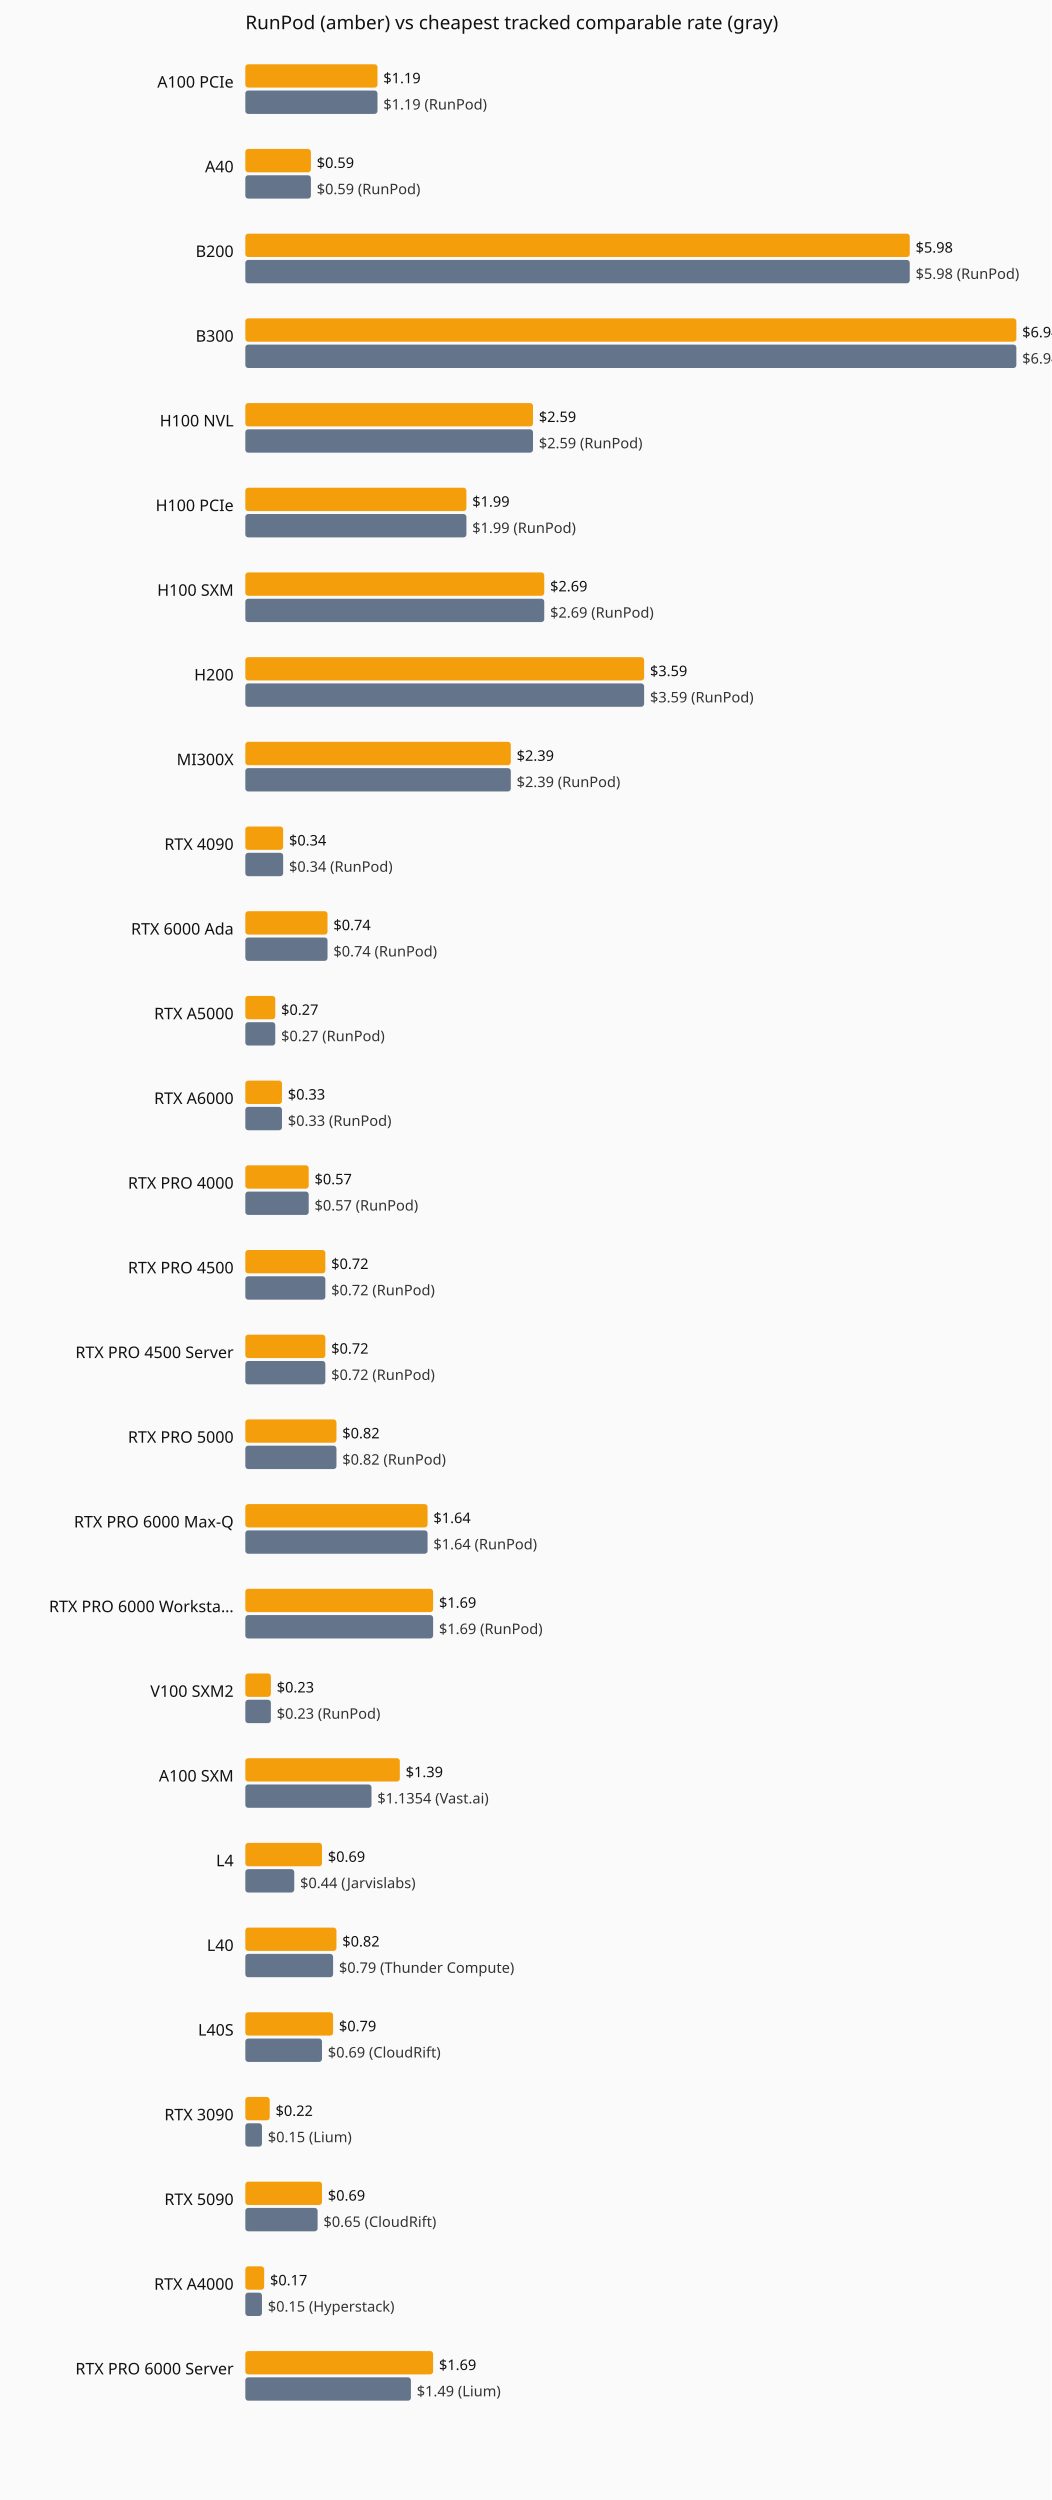
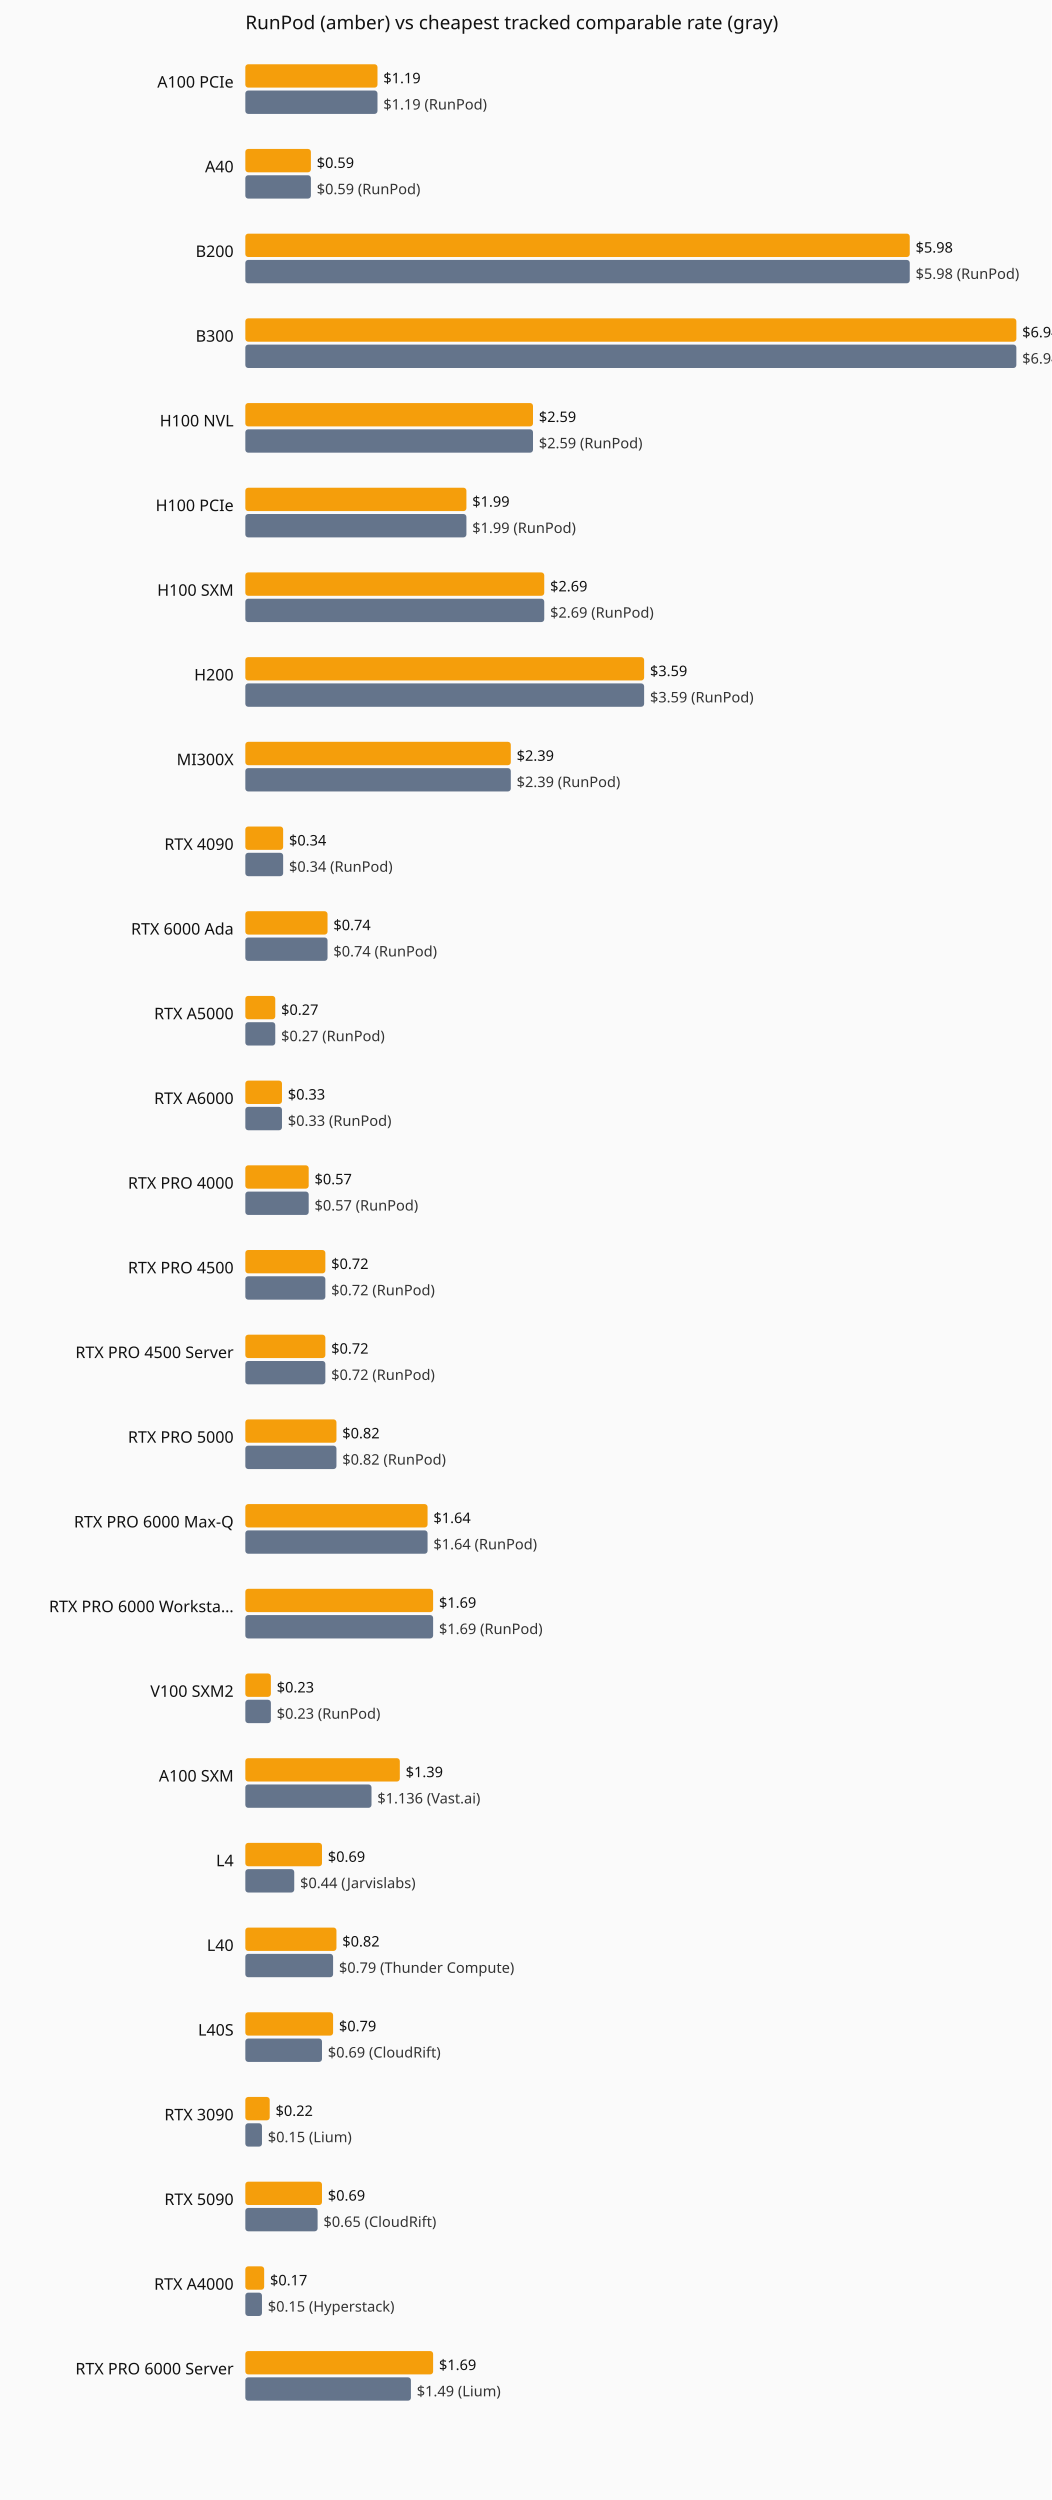
<svg xmlns="http://www.w3.org/2000/svg" viewBox="0 0 720 1712" role="img" aria-label="Current hourly rate versus the cheapest tracked vendor, by GPU model.">
  <rect width="720" height="1712" fill="#fafafa" />
  <text x="168" y="20" font-family="system-ui,sans-serif" font-size="13" fill="#111">RunPod (amber) vs cheapest tracked comparable rate (gray)</text>
  <text x="160" y="60" text-anchor="end" font-family="system-ui,sans-serif" font-size="11" fill="#111">A100 PCIe</text>
  <rect x="168" y="44" width="90.5" height="16" fill="#f59e0b" rx="2" />
  <text x="262.5" y="57" font-family="system-ui,sans-serif" font-size="10" fill="#111">$1.19</text>
  <rect x="168" y="62" width="90.5" height="16" fill="#64748b" rx="2" />
  <text x="262.5" y="75" font-family="system-ui,sans-serif" font-size="10" fill="#333">$1.19 (RunPod)</text>
  <text x="160" y="118" text-anchor="end" font-family="system-ui,sans-serif" font-size="11" fill="#111">A40</text>
  <rect x="168" y="102" width="44.9" height="16" fill="#f59e0b" rx="2" />
  <text x="216.9" y="115" font-family="system-ui,sans-serif" font-size="10" fill="#111">$0.59</text>
  <rect x="168" y="120" width="44.9" height="16" fill="#64748b" rx="2" />
  <text x="216.9" y="133" font-family="system-ui,sans-serif" font-size="10" fill="#333">$0.59 (RunPod)</text>
  <text x="160" y="176" text-anchor="end" font-family="system-ui,sans-serif" font-size="11" fill="#111">B200</text>
  <rect x="168" y="160" width="455.0" height="16" fill="#f59e0b" rx="2" />
  <text x="627.0" y="173" font-family="system-ui,sans-serif" font-size="10" fill="#111">$5.98</text>
  <rect x="168" y="178" width="455.0" height="16" fill="#64748b" rx="2" />
  <text x="627.0" y="191" font-family="system-ui,sans-serif" font-size="10" fill="#333">$5.98 (RunPod)</text>
  <text x="160" y="234" text-anchor="end" font-family="system-ui,sans-serif" font-size="11" fill="#111">B300</text>
  <rect x="168" y="218" width="528.0" height="16" fill="#f59e0b" rx="2" />
  <text x="700.0" y="231" font-family="system-ui,sans-serif" font-size="10" fill="#111">$6.94</text>
  <rect x="168" y="236" width="528.0" height="16" fill="#64748b" rx="2" />
  <text x="700.0" y="249" font-family="system-ui,sans-serif" font-size="10" fill="#333">$6.94 (RunPod)</text>
  <text x="160" y="292" text-anchor="end" font-family="system-ui,sans-serif" font-size="11" fill="#111">H100 NVL</text>
  <rect x="168" y="276" width="197.0" height="16" fill="#f59e0b" rx="2" />
  <text x="369.0" y="289" font-family="system-ui,sans-serif" font-size="10" fill="#111">$2.59</text>
  <rect x="168" y="294" width="197.0" height="16" fill="#64748b" rx="2" />
  <text x="369.0" y="307" font-family="system-ui,sans-serif" font-size="10" fill="#333">$2.59 (RunPod)</text>
  <text x="160" y="350" text-anchor="end" font-family="system-ui,sans-serif" font-size="11" fill="#111">H100 PCIe</text>
  <rect x="168" y="334" width="151.4" height="16" fill="#f59e0b" rx="2" />
  <text x="323.4" y="347" font-family="system-ui,sans-serif" font-size="10" fill="#111">$1.99</text>
  <rect x="168" y="352" width="151.4" height="16" fill="#64748b" rx="2" />
  <text x="323.4" y="365" font-family="system-ui,sans-serif" font-size="10" fill="#333">$1.99 (RunPod)</text>
  <text x="160" y="408" text-anchor="end" font-family="system-ui,sans-serif" font-size="11" fill="#111">H100 SXM</text>
  <rect x="168" y="392" width="204.7" height="16" fill="#f59e0b" rx="2" />
  <text x="376.7" y="405" font-family="system-ui,sans-serif" font-size="10" fill="#111">$2.69</text>
  <rect x="168" y="410" width="204.7" height="16" fill="#64748b" rx="2" />
  <text x="376.7" y="423" font-family="system-ui,sans-serif" font-size="10" fill="#333">$2.69 (RunPod)</text>
  <text x="160" y="466" text-anchor="end" font-family="system-ui,sans-serif" font-size="11" fill="#111">H200</text>
  <rect x="168" y="450" width="273.1" height="16" fill="#f59e0b" rx="2" />
  <text x="445.1" y="463" font-family="system-ui,sans-serif" font-size="10" fill="#111">$3.59</text>
  <rect x="168" y="468" width="273.1" height="16" fill="#64748b" rx="2" />
  <text x="445.1" y="481" font-family="system-ui,sans-serif" font-size="10" fill="#333">$3.59 (RunPod)</text>
  <text x="160" y="524" text-anchor="end" font-family="system-ui,sans-serif" font-size="11" fill="#111">MI300X</text>
  <rect x="168" y="508" width="181.8" height="16" fill="#f59e0b" rx="2" />
  <text x="353.8" y="521" font-family="system-ui,sans-serif" font-size="10" fill="#111">$2.39</text>
  <rect x="168" y="526" width="181.8" height="16" fill="#64748b" rx="2" />
  <text x="353.8" y="539" font-family="system-ui,sans-serif" font-size="10" fill="#333">$2.39 (RunPod)</text>
  <text x="160" y="582" text-anchor="end" font-family="system-ui,sans-serif" font-size="11" fill="#111">RTX 4090</text>
  <rect x="168" y="566" width="25.9" height="16" fill="#f59e0b" rx="2" />
  <text x="197.9" y="579" font-family="system-ui,sans-serif" font-size="10" fill="#111">$0.34</text>
  <rect x="168" y="584" width="25.9" height="16" fill="#64748b" rx="2" />
  <text x="197.9" y="597" font-family="system-ui,sans-serif" font-size="10" fill="#333">$0.34 (RunPod)</text>
  <text x="160" y="640" text-anchor="end" font-family="system-ui,sans-serif" font-size="11" fill="#111">RTX 6000 Ada</text>
  <rect x="168" y="624" width="56.3" height="16" fill="#f59e0b" rx="2" />
  <text x="228.3" y="637" font-family="system-ui,sans-serif" font-size="10" fill="#111">$0.74</text>
  <rect x="168" y="642" width="56.3" height="16" fill="#64748b" rx="2" />
  <text x="228.3" y="655" font-family="system-ui,sans-serif" font-size="10" fill="#333">$0.74 (RunPod)</text>
  <text x="160" y="698" text-anchor="end" font-family="system-ui,sans-serif" font-size="11" fill="#111">RTX A5000</text>
  <rect x="168" y="682" width="20.5" height="16" fill="#f59e0b" rx="2" />
  <text x="192.5" y="695" font-family="system-ui,sans-serif" font-size="10" fill="#111">$0.27</text>
  <rect x="168" y="700" width="20.5" height="16" fill="#64748b" rx="2" />
  <text x="192.5" y="713" font-family="system-ui,sans-serif" font-size="10" fill="#333">$0.27 (RunPod)</text>
  <text x="160" y="756" text-anchor="end" font-family="system-ui,sans-serif" font-size="11" fill="#111">RTX A6000</text>
  <rect x="168" y="740" width="25.1" height="16" fill="#f59e0b" rx="2" />
  <text x="197.1" y="753" font-family="system-ui,sans-serif" font-size="10" fill="#111">$0.33</text>
  <rect x="168" y="758" width="25.1" height="16" fill="#64748b" rx="2" />
  <text x="197.1" y="771" font-family="system-ui,sans-serif" font-size="10" fill="#333">$0.33 (RunPod)</text>
  <text x="160" y="814" text-anchor="end" font-family="system-ui,sans-serif" font-size="11" fill="#111">RTX PRO 4000</text>
  <rect x="168" y="798" width="43.4" height="16" fill="#f59e0b" rx="2" />
  <text x="215.4" y="811" font-family="system-ui,sans-serif" font-size="10" fill="#111">$0.57</text>
  <rect x="168" y="816" width="43.4" height="16" fill="#64748b" rx="2" />
  <text x="215.4" y="829" font-family="system-ui,sans-serif" font-size="10" fill="#333">$0.57 (RunPod)</text>
  <text x="160" y="872" text-anchor="end" font-family="system-ui,sans-serif" font-size="11" fill="#111">RTX PRO 4500</text>
  <rect x="168" y="856" width="54.8" height="16" fill="#f59e0b" rx="2" />
  <text x="226.8" y="869" font-family="system-ui,sans-serif" font-size="10" fill="#111">$0.72</text>
  <rect x="168" y="874" width="54.8" height="16" fill="#64748b" rx="2" />
  <text x="226.8" y="887" font-family="system-ui,sans-serif" font-size="10" fill="#333">$0.72 (RunPod)</text>
  <text x="160" y="930" text-anchor="end" font-family="system-ui,sans-serif" font-size="11" fill="#111">RTX PRO 4500 Server</text>
  <rect x="168" y="914" width="54.8" height="16" fill="#f59e0b" rx="2" />
  <text x="226.8" y="927" font-family="system-ui,sans-serif" font-size="10" fill="#111">$0.72</text>
  <rect x="168" y="932" width="54.8" height="16" fill="#64748b" rx="2" />
  <text x="226.8" y="945" font-family="system-ui,sans-serif" font-size="10" fill="#333">$0.72 (RunPod)</text>
  <text x="160" y="988" text-anchor="end" font-family="system-ui,sans-serif" font-size="11" fill="#111">RTX PRO 5000</text>
  <rect x="168" y="972" width="62.4" height="16" fill="#f59e0b" rx="2" />
  <text x="234.4" y="985" font-family="system-ui,sans-serif" font-size="10" fill="#111">$0.82</text>
  <rect x="168" y="990" width="62.4" height="16" fill="#64748b" rx="2" />
  <text x="234.4" y="1003" font-family="system-ui,sans-serif" font-size="10" fill="#333">$0.82 (RunPod)</text>
  <text x="160" y="1046" text-anchor="end" font-family="system-ui,sans-serif" font-size="11" fill="#111">RTX PRO 6000 Max-Q</text>
  <rect x="168" y="1030" width="124.8" height="16" fill="#f59e0b" rx="2" />
  <text x="296.8" y="1043" font-family="system-ui,sans-serif" font-size="10" fill="#111">$1.64</text>
  <rect x="168" y="1048" width="124.8" height="16" fill="#64748b" rx="2" />
  <text x="296.8" y="1061" font-family="system-ui,sans-serif" font-size="10" fill="#333">$1.64 (RunPod)</text>
  <text x="160" y="1104" text-anchor="end" font-family="system-ui,sans-serif" font-size="11" fill="#111">RTX PRO 6000 Worksta…</text>
  <rect x="168" y="1088" width="128.6" height="16" fill="#f59e0b" rx="2" />
  <text x="300.6" y="1101" font-family="system-ui,sans-serif" font-size="10" fill="#111">$1.69</text>
  <rect x="168" y="1106" width="128.6" height="16" fill="#64748b" rx="2" />
  <text x="300.6" y="1119" font-family="system-ui,sans-serif" font-size="10" fill="#333">$1.69 (RunPod)</text>
  <text x="160" y="1162" text-anchor="end" font-family="system-ui,sans-serif" font-size="11" fill="#111">V100 SXM2</text>
  <rect x="168" y="1146" width="17.5" height="16" fill="#f59e0b" rx="2" />
  <text x="189.5" y="1159" font-family="system-ui,sans-serif" font-size="10" fill="#111">$0.23</text>
  <rect x="168" y="1164" width="17.5" height="16" fill="#64748b" rx="2" />
  <text x="189.5" y="1177" font-family="system-ui,sans-serif" font-size="10" fill="#333">$0.23 (RunPod)</text>
  <text x="160" y="1220" text-anchor="end" font-family="system-ui,sans-serif" font-size="11" fill="#111">A100 SXM</text>
  <rect x="168" y="1204" width="105.8" height="16" fill="#f59e0b" rx="2" />
  <text x="277.8" y="1217" font-family="system-ui,sans-serif" font-size="10" fill="#111">$1.39</text>
  <rect x="168" y="1222" width="86.4" height="16" fill="#64748b" rx="2" />
-   <text x="258.4" y="1235" font-family="system-ui,sans-serif" font-size="10" fill="#333">$1.1354 (Vast.ai)</text>
+   <text x="258.4" y="1235" font-family="system-ui,sans-serif" font-size="10" fill="#333">$1.136 (Vast.ai)</text>
  <text x="160" y="1278" text-anchor="end" font-family="system-ui,sans-serif" font-size="11" fill="#111">L4</text>
  <rect x="168" y="1262" width="52.5" height="16" fill="#f59e0b" rx="2" />
  <text x="224.5" y="1275" font-family="system-ui,sans-serif" font-size="10" fill="#111">$0.69</text>
  <rect x="168" y="1280" width="33.5" height="16" fill="#64748b" rx="2" />
  <text x="205.5" y="1293" font-family="system-ui,sans-serif" font-size="10" fill="#333">$0.44 (Jarvislabs)</text>
  <text x="160" y="1336" text-anchor="end" font-family="system-ui,sans-serif" font-size="11" fill="#111">L40</text>
  <rect x="168" y="1320" width="62.4" height="16" fill="#f59e0b" rx="2" />
  <text x="234.4" y="1333" font-family="system-ui,sans-serif" font-size="10" fill="#111">$0.82</text>
  <rect x="168" y="1338" width="60.1" height="16" fill="#64748b" rx="2" />
  <text x="232.1" y="1351" font-family="system-ui,sans-serif" font-size="10" fill="#333">$0.79 (Thunder Compute)</text>
  <text x="160" y="1394" text-anchor="end" font-family="system-ui,sans-serif" font-size="11" fill="#111">L40S</text>
  <rect x="168" y="1378" width="60.1" height="16" fill="#f59e0b" rx="2" />
  <text x="232.1" y="1391" font-family="system-ui,sans-serif" font-size="10" fill="#111">$0.79</text>
  <rect x="168" y="1396" width="52.5" height="16" fill="#64748b" rx="2" />
  <text x="224.5" y="1409" font-family="system-ui,sans-serif" font-size="10" fill="#333">$0.69 (CloudRift)</text>
  <text x="160" y="1452" text-anchor="end" font-family="system-ui,sans-serif" font-size="11" fill="#111">RTX 3090</text>
  <rect x="168" y="1436" width="16.7" height="16" fill="#f59e0b" rx="2" />
  <text x="188.7" y="1449" font-family="system-ui,sans-serif" font-size="10" fill="#111">$0.22</text>
  <rect x="168" y="1454" width="11.4" height="16" fill="#64748b" rx="2" />
  <text x="183.4" y="1467" font-family="system-ui,sans-serif" font-size="10" fill="#333">$0.15 (Lium)</text>
  <text x="160" y="1510" text-anchor="end" font-family="system-ui,sans-serif" font-size="11" fill="#111">RTX 5090</text>
  <rect x="168" y="1494" width="52.5" height="16" fill="#f59e0b" rx="2" />
  <text x="224.5" y="1507" font-family="system-ui,sans-serif" font-size="10" fill="#111">$0.69</text>
  <rect x="168" y="1512" width="49.5" height="16" fill="#64748b" rx="2" />
  <text x="221.5" y="1525" font-family="system-ui,sans-serif" font-size="10" fill="#333">$0.65 (CloudRift)</text>
  <text x="160" y="1568" text-anchor="end" font-family="system-ui,sans-serif" font-size="11" fill="#111">RTX A4000</text>
  <rect x="168" y="1552" width="12.9" height="16" fill="#f59e0b" rx="2" />
  <text x="184.9" y="1565" font-family="system-ui,sans-serif" font-size="10" fill="#111">$0.17</text>
  <rect x="168" y="1570" width="11.4" height="16" fill="#64748b" rx="2" />
  <text x="183.4" y="1583" font-family="system-ui,sans-serif" font-size="10" fill="#333">$0.15 (Hyperstack)</text>
  <text x="160" y="1626" text-anchor="end" font-family="system-ui,sans-serif" font-size="11" fill="#111">RTX PRO 6000 Server</text>
  <rect x="168" y="1610" width="128.6" height="16" fill="#f59e0b" rx="2" />
  <text x="300.6" y="1623" font-family="system-ui,sans-serif" font-size="10" fill="#111">$1.69</text>
  <rect x="168" y="1628" width="113.4" height="16" fill="#64748b" rx="2" />
  <text x="285.4" y="1641" font-family="system-ui,sans-serif" font-size="10" fill="#333">$1.49 (Lium)</text>
</svg>
